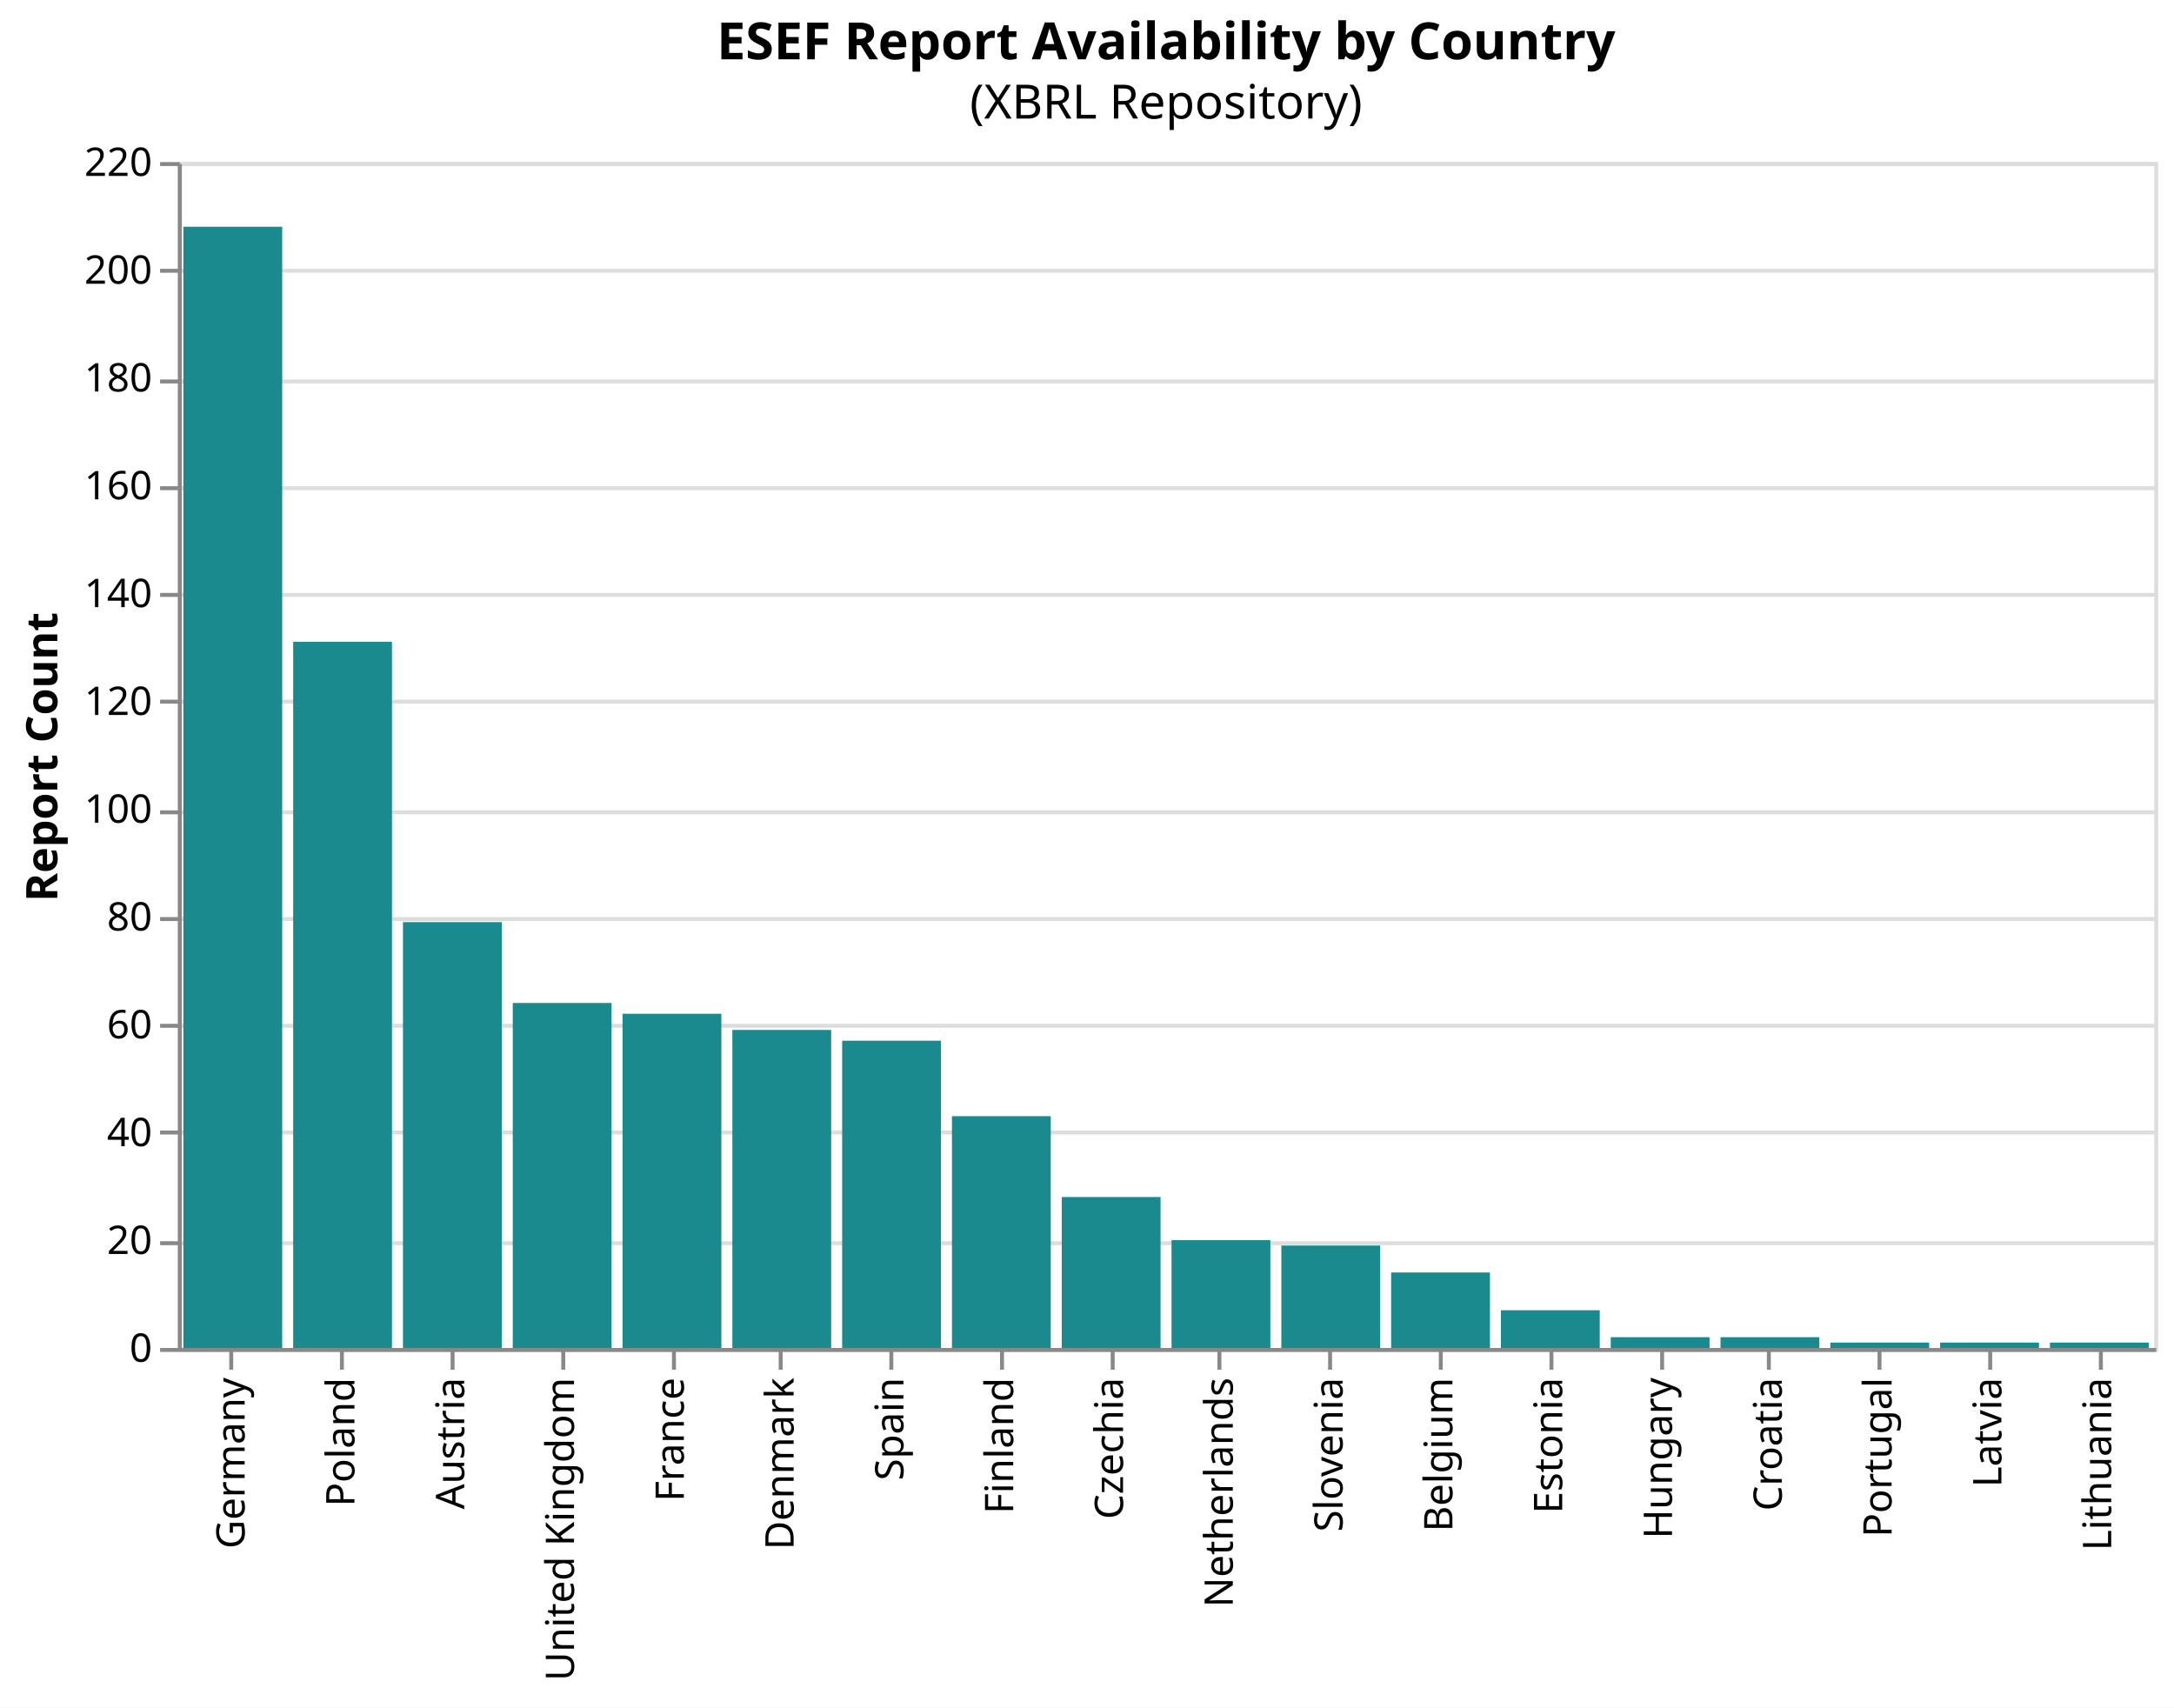
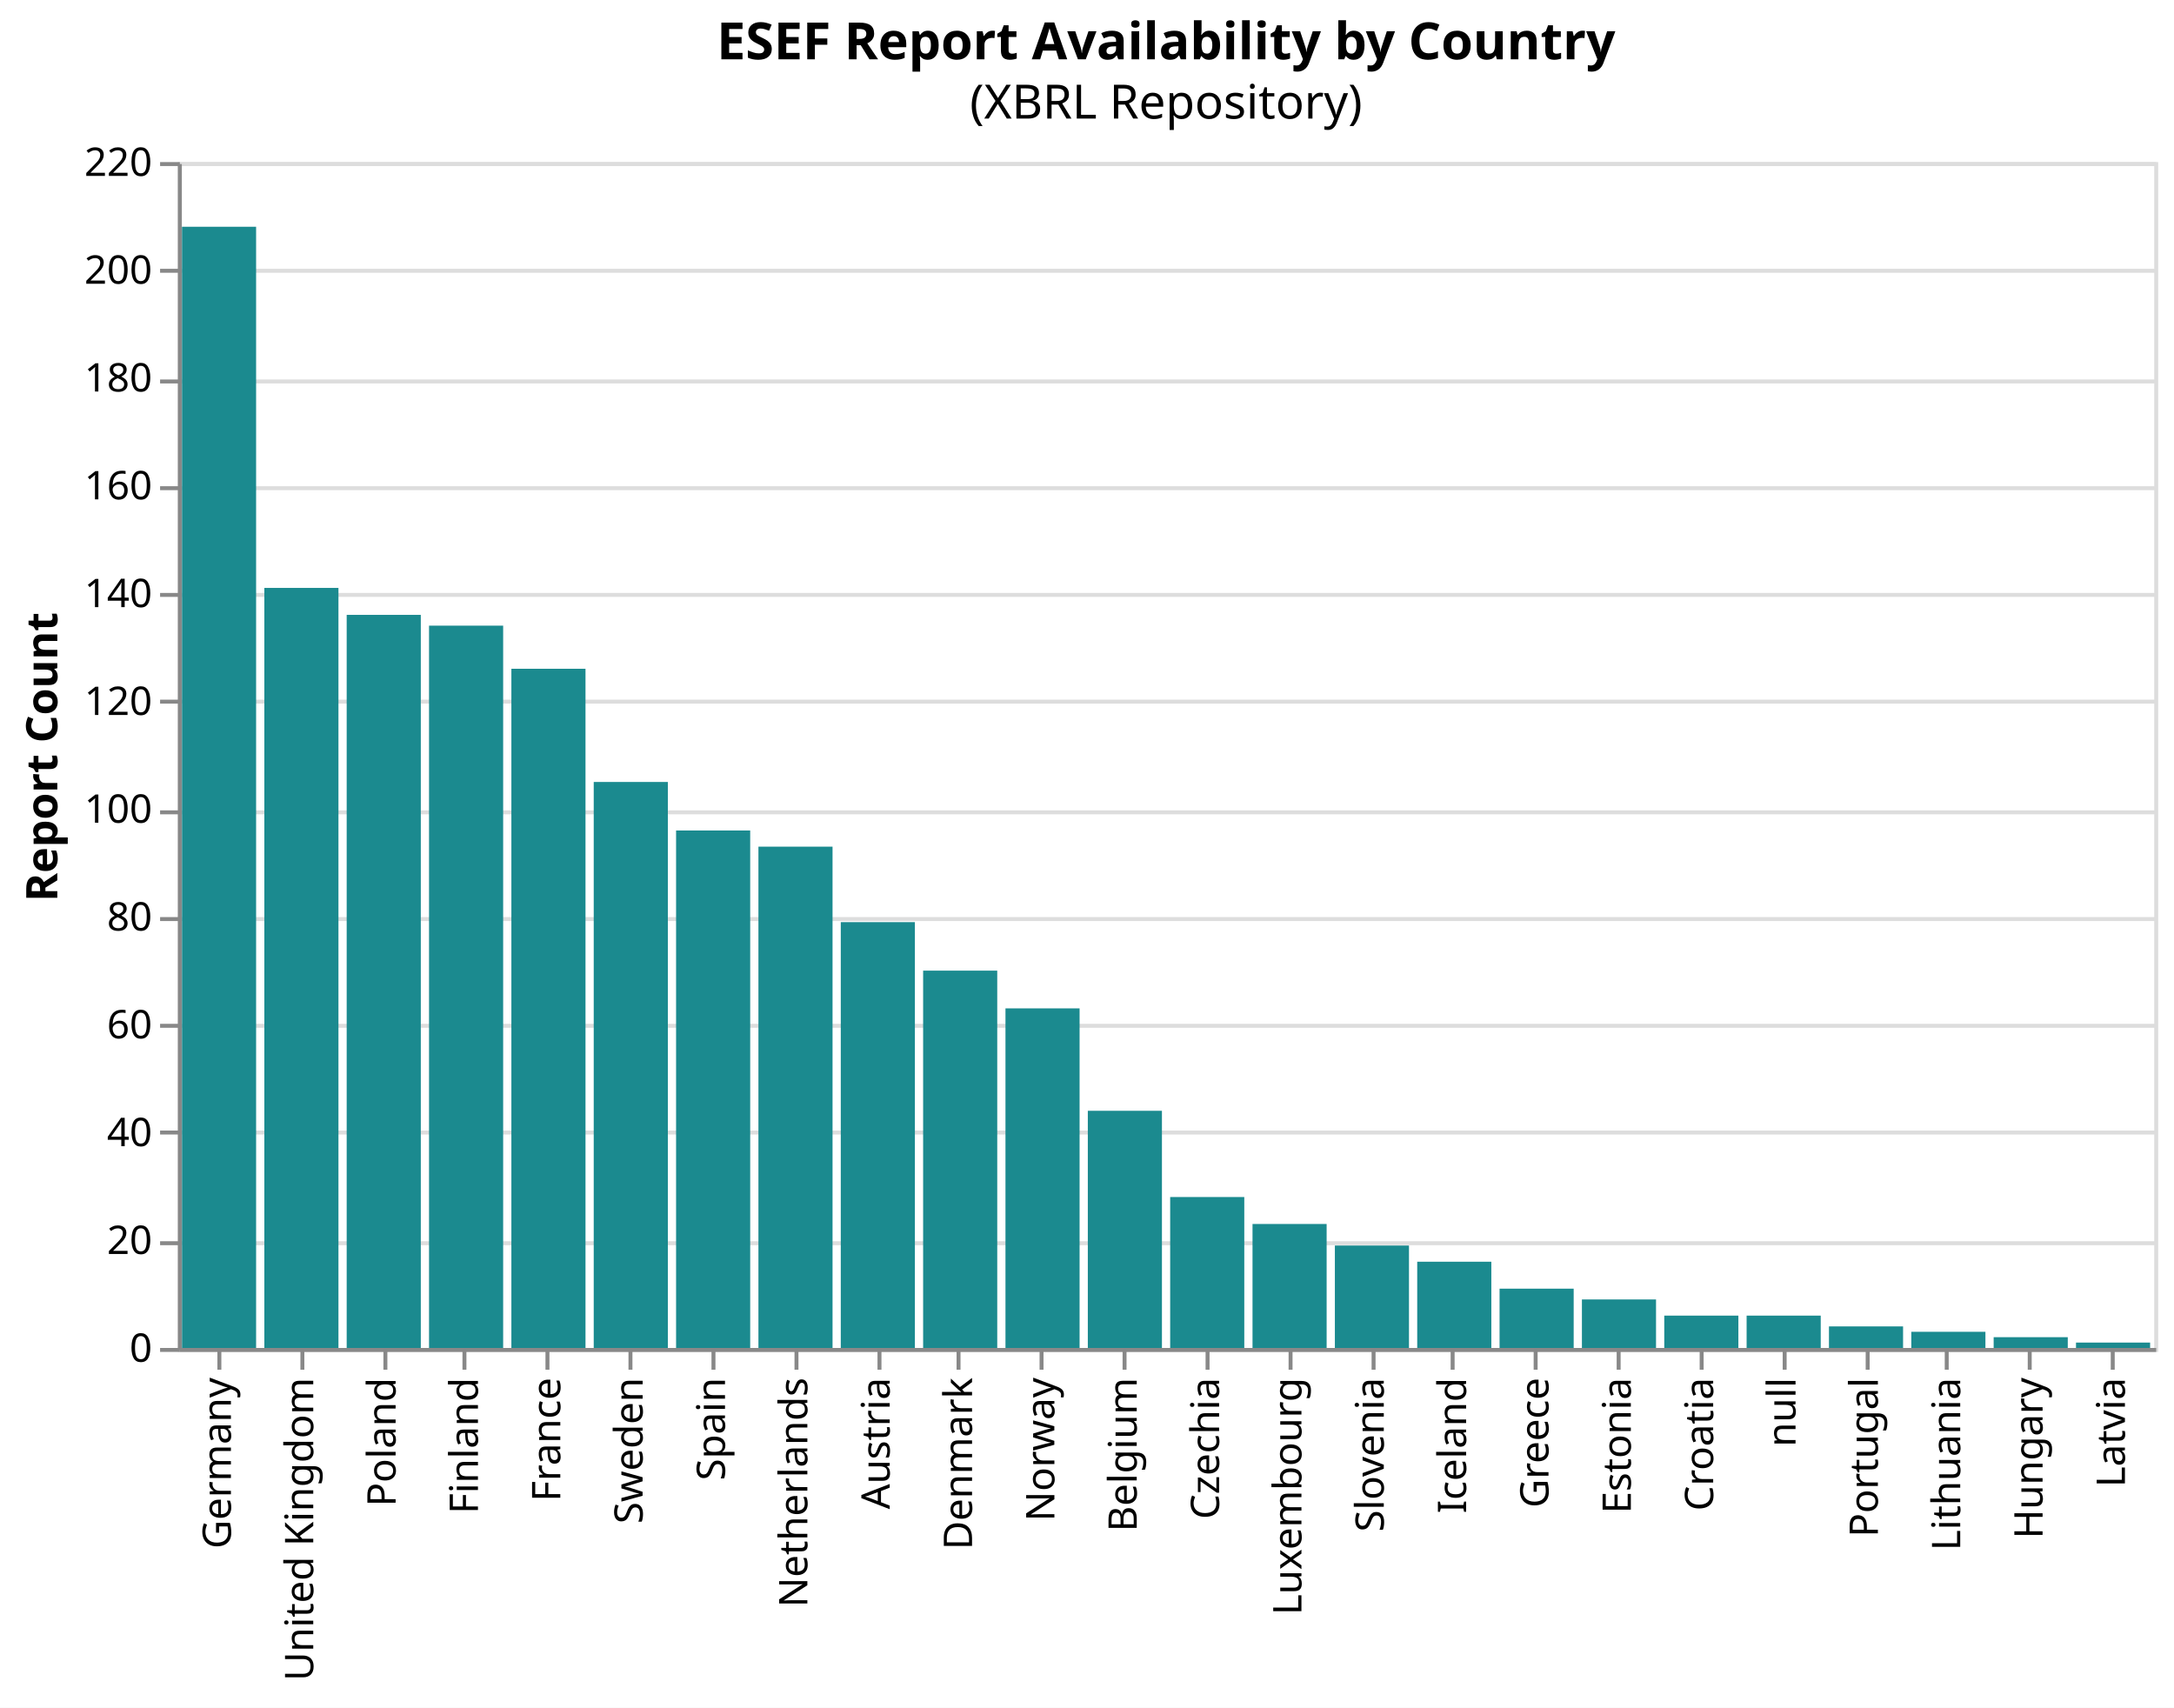
<svg xmlns="http://www.w3.org/2000/svg" version="1.1" class="marks" width="550" height="432" viewBox="0 0 550 432">
  <rect width="550" height="432" fill="white" />
  <g fill="none" stroke-miterlimit="10" transform="translate(45,41)">
    <g class="mark-group role-frame root" role="graphics-object" aria-roledescription="group mark container">
      <g transform="translate(0,0)">
        <path class="background" aria-hidden="true" d="M0.5,0.5h500v300h-500Z" stroke="#ddd" />
        <g>
          <g class="mark-group role-axis" aria-hidden="true">
            <g transform="translate(0.5,0.5)">
              <path class="background" aria-hidden="true" d="M0,0h0v0h0Z" pointer-events="none" />
              <g>
                <g class="mark-rule role-axis-grid" pointer-events="none">
                  <line transform="translate(0,300)" x2="500" y2="0" stroke="#ddd" stroke-width="1" opacity="1" />
                  <line transform="translate(0,273)" x2="500" y2="0" stroke="#ddd" stroke-width="1" opacity="1" />
                  <line transform="translate(0,245)" x2="500" y2="0" stroke="#ddd" stroke-width="1" opacity="1" />
                  <line transform="translate(0,218)" x2="500" y2="0" stroke="#ddd" stroke-width="1" opacity="1" />
                  <line transform="translate(0,191)" x2="500" y2="0" stroke="#ddd" stroke-width="1" opacity="1" />
                  <line transform="translate(0,164)" x2="500" y2="0" stroke="#ddd" stroke-width="1" opacity="1" />
                  <line transform="translate(0,136)" x2="500" y2="0" stroke="#ddd" stroke-width="1" opacity="1" />
                  <line transform="translate(0,109)" x2="500" y2="0" stroke="#ddd" stroke-width="1" opacity="1" />
                  <line transform="translate(0,82)" x2="500" y2="0" stroke="#ddd" stroke-width="1" opacity="1" />
                  <line transform="translate(0,55)" x2="500" y2="0" stroke="#ddd" stroke-width="1" opacity="1" />
                  <line transform="translate(0,27)" x2="500" y2="0" stroke="#ddd" stroke-width="1" opacity="1" />
                  <line transform="translate(0,0)" x2="500" y2="0" stroke="#ddd" stroke-width="1" opacity="1" />
                </g>
              </g>
              <path class="foreground" aria-hidden="true" d="" pointer-events="none" display="none" />
            </g>
          </g>
-           <g class="mark-group role-axis" role="graphics-symbol" aria-roledescription="axis" aria-label="X-axis for a discrete scale with 18 values: Germany, Poland, Austria, United Kingdom, France, ending with Lithuania">
+           <g class="mark-group role-axis" role="graphics-symbol" aria-roledescription="axis" aria-label="X-axis for a discrete scale with 24 values: Germany, United Kingdom, Poland, Finland, France, ending with Latvia">
            <g transform="translate(0.5,300.5)">
              <path class="background" aria-hidden="true" d="M0,0h0v0h0Z" pointer-events="none" />
              <g>
                <g class="mark-rule role-axis-tick" pointer-events="none">
-                   <line transform="translate(13,0)" x2="0" y2="5" stroke="#888" stroke-width="1" opacity="1" />
-                   <line transform="translate(41,0)" x2="0" y2="5" stroke="#888" stroke-width="1" opacity="1" />
-                   <line transform="translate(69,0)" x2="0" y2="5" stroke="#888" stroke-width="1" opacity="1" />
-                   <line transform="translate(97,0)" x2="0" y2="5" stroke="#888" stroke-width="1" opacity="1" />
-                   <line transform="translate(125,0)" x2="0" y2="5" stroke="#888" stroke-width="1" opacity="1" />
-                   <line transform="translate(152,0)" x2="0" y2="5" stroke="#888" stroke-width="1" opacity="1" />
-                   <line transform="translate(180,0)" x2="0" y2="5" stroke="#888" stroke-width="1" opacity="1" />
-                   <line transform="translate(208,0)" x2="0" y2="5" stroke="#888" stroke-width="1" opacity="1" />
-                   <line transform="translate(236,0)" x2="0" y2="5" stroke="#888" stroke-width="1" opacity="1" />
-                   <line transform="translate(263,0)" x2="0" y2="5" stroke="#888" stroke-width="1" opacity="1" />
-                   <line transform="translate(291,0)" x2="0" y2="5" stroke="#888" stroke-width="1" opacity="1" />
-                   <line transform="translate(319,0)" x2="0" y2="5" stroke="#888" stroke-width="1" opacity="1" />
-                   <line transform="translate(347,0)" x2="0" y2="5" stroke="#888" stroke-width="1" opacity="1" />
-                   <line transform="translate(375,0)" x2="0" y2="5" stroke="#888" stroke-width="1" opacity="1" />
-                   <line transform="translate(402,0)" x2="0" y2="5" stroke="#888" stroke-width="1" opacity="1" />
-                   <line transform="translate(430,0)" x2="0" y2="5" stroke="#888" stroke-width="1" opacity="1" />
-                   <line transform="translate(458,0)" x2="0" y2="5" stroke="#888" stroke-width="1" opacity="1" />
-                   <line transform="translate(486,0)" x2="0" y2="5" stroke="#888" stroke-width="1" opacity="1" />
+                   <line transform="translate(10,0)" x2="0" y2="5" stroke="#888" stroke-width="1" opacity="1" />
+                   <line transform="translate(31,0)" x2="0" y2="5" stroke="#888" stroke-width="1" opacity="1" />
+                   <line transform="translate(52,0)" x2="0" y2="5" stroke="#888" stroke-width="1" opacity="1" />
+                   <line transform="translate(72,0)" x2="0" y2="5" stroke="#888" stroke-width="1" opacity="1" />
+                   <line transform="translate(93,0)" x2="0" y2="5" stroke="#888" stroke-width="1" opacity="1" />
+                   <line transform="translate(114,0)" x2="0" y2="5" stroke="#888" stroke-width="1" opacity="1" />
+                   <line transform="translate(135,0)" x2="0" y2="5" stroke="#888" stroke-width="1" opacity="1" />
+                   <line transform="translate(156,0)" x2="0" y2="5" stroke="#888" stroke-width="1" opacity="1" />
+                   <line transform="translate(177,0)" x2="0" y2="5" stroke="#888" stroke-width="1" opacity="1" />
+                   <line transform="translate(197,0)" x2="0" y2="5" stroke="#888" stroke-width="1" opacity="1" />
+                   <line transform="translate(218,0)" x2="0" y2="5" stroke="#888" stroke-width="1" opacity="1" />
+                   <line transform="translate(239,0)" x2="0" y2="5" stroke="#888" stroke-width="1" opacity="1" />
+                   <line transform="translate(260,0)" x2="0" y2="5" stroke="#888" stroke-width="1" opacity="1" />
+                   <line transform="translate(281,0)" x2="0" y2="5" stroke="#888" stroke-width="1" opacity="1" />
+                   <line transform="translate(302,0)" x2="0" y2="5" stroke="#888" stroke-width="1" opacity="1" />
+                   <line transform="translate(322,0)" x2="0" y2="5" stroke="#888" stroke-width="1" opacity="1" />
+                   <line transform="translate(343,0)" x2="0" y2="5" stroke="#888" stroke-width="1" opacity="1" />
+                   <line transform="translate(364,0)" x2="0" y2="5" stroke="#888" stroke-width="1" opacity="1" />
+                   <line transform="translate(385,0)" x2="0" y2="5" stroke="#888" stroke-width="1" opacity="1" />
+                   <line transform="translate(406,0)" x2="0" y2="5" stroke="#888" stroke-width="1" opacity="1" />
+                   <line transform="translate(427,0)" x2="0" y2="5" stroke="#888" stroke-width="1" opacity="1" />
+                   <line transform="translate(447,0)" x2="0" y2="5" stroke="#888" stroke-width="1" opacity="1" />
+                   <line transform="translate(468,0)" x2="0" y2="5" stroke="#888" stroke-width="1" opacity="1" />
+                   <line transform="translate(489,0)" x2="0" y2="5" stroke="#888" stroke-width="1" opacity="1" />
                </g>
                <g class="mark-text role-axis-label" pointer-events="none">
-                   <text text-anchor="end" transform="translate(13.38889,7) rotate(270) translate(0,3)" font-family="sans-serif" font-size="10px" fill="#000" opacity="1">Germany</text>
-                   <text text-anchor="end" transform="translate(41.16667,7) rotate(270) translate(0,3)" font-family="sans-serif" font-size="10px" fill="#000" opacity="1">Poland</text>
-                   <text text-anchor="end" transform="translate(68.94444,7) rotate(270) translate(0,3)" font-family="sans-serif" font-size="10px" fill="#000" opacity="1">Austria</text>
-                   <text text-anchor="end" transform="translate(96.72222,7) rotate(270) translate(0,3)" font-family="sans-serif" font-size="10px" fill="#000" opacity="1">United Kingdom</text>
-                   <text text-anchor="end" transform="translate(124.5,7) rotate(270) translate(0,3)" font-family="sans-serif" font-size="10px" fill="#000" opacity="1">France</text>
-                   <text text-anchor="end" transform="translate(152.2778,7) rotate(270) translate(0,3)" font-family="sans-serif" font-size="10px" fill="#000" opacity="1">Denmark</text>
-                   <text text-anchor="end" transform="translate(180.0556,7) rotate(270) translate(0,3)" font-family="sans-serif" font-size="10px" fill="#000" opacity="1">Spain</text>
-                   <text text-anchor="end" transform="translate(207.8333,7) rotate(270) translate(0,3)" font-family="sans-serif" font-size="10px" fill="#000" opacity="1">Finland</text>
-                   <text text-anchor="end" transform="translate(235.6111,7) rotate(270) translate(0,3)" font-family="sans-serif" font-size="10px" fill="#000" opacity="1">Czechia</text>
-                   <text text-anchor="end" transform="translate(263.3889,7) rotate(270) translate(0,3)" font-family="sans-serif" font-size="10px" fill="#000" opacity="1">Netherlands</text>
-                   <text text-anchor="end" transform="translate(291.1667,7) rotate(270) translate(0,3)" font-family="sans-serif" font-size="10px" fill="#000" opacity="1">Slovenia</text>
-                   <text text-anchor="end" transform="translate(318.9444,7) rotate(270) translate(0,3)" font-family="sans-serif" font-size="10px" fill="#000" opacity="1">Belgium</text>
-                   <text text-anchor="end" transform="translate(346.7222,7) rotate(270) translate(0,3)" font-family="sans-serif" font-size="10px" fill="#000" opacity="1">Estonia</text>
-                   <text text-anchor="end" transform="translate(374.5,7) rotate(270) translate(0,3)" font-family="sans-serif" font-size="10px" fill="#000" opacity="1">Hungary</text>
-                   <text text-anchor="end" transform="translate(402.2778,7) rotate(270) translate(0,3)" font-family="sans-serif" font-size="10px" fill="#000" opacity="1">Croatia</text>
-                   <text text-anchor="end" transform="translate(430.0556,7) rotate(270) translate(0,3)" font-family="sans-serif" font-size="10px" fill="#000" opacity="1">Portugal</text>
-                   <text text-anchor="end" transform="translate(457.8333,7) rotate(270) translate(0,3)" font-family="sans-serif" font-size="10px" fill="#000" opacity="1">Latvia</text>
-                   <text text-anchor="end" transform="translate(485.6111,7) rotate(270) translate(0,3)" font-family="sans-serif" font-size="10px" fill="#000" opacity="1">Lithuania</text>
+                   <text text-anchor="end" transform="translate(9.916667,7) rotate(270) translate(0,3)" font-family="sans-serif" font-size="10px" fill="#000" opacity="1">Germany</text>
+                   <text text-anchor="end" transform="translate(30.75,7) rotate(270) translate(0,3)" font-family="sans-serif" font-size="10px" fill="#000" opacity="1">United Kingdom</text>
+                   <text text-anchor="end" transform="translate(51.58333,7) rotate(270) translate(0,3)" font-family="sans-serif" font-size="10px" fill="#000" opacity="1">Poland</text>
+                   <text text-anchor="end" transform="translate(72.41667,7) rotate(270) translate(0,3)" font-family="sans-serif" font-size="10px" fill="#000" opacity="1">Finland</text>
+                   <text text-anchor="end" transform="translate(93.25,7) rotate(270) translate(0,3)" font-family="sans-serif" font-size="10px" fill="#000" opacity="1">France</text>
+                   <text text-anchor="end" transform="translate(114.0833,7) rotate(270) translate(0,3)" font-family="sans-serif" font-size="10px" fill="#000" opacity="1">Sweden</text>
+                   <text text-anchor="end" transform="translate(134.9167,7) rotate(270) translate(0,3)" font-family="sans-serif" font-size="10px" fill="#000" opacity="1">Spain</text>
+                   <text text-anchor="end" transform="translate(155.75,7) rotate(270) translate(0,3)" font-family="sans-serif" font-size="10px" fill="#000" opacity="1">Netherlands</text>
+                   <text text-anchor="end" transform="translate(176.5833,7) rotate(270) translate(0,3)" font-family="sans-serif" font-size="10px" fill="#000" opacity="1">Austria</text>
+                   <text text-anchor="end" transform="translate(197.4167,7) rotate(270) translate(0,3)" font-family="sans-serif" font-size="10px" fill="#000" opacity="1">Denmark</text>
+                   <text text-anchor="end" transform="translate(218.25,7) rotate(270) translate(0,3)" font-family="sans-serif" font-size="10px" fill="#000" opacity="1">Norway</text>
+                   <text text-anchor="end" transform="translate(239.0833,7) rotate(270) translate(0,3)" font-family="sans-serif" font-size="10px" fill="#000" opacity="1">Belgium</text>
+                   <text text-anchor="end" transform="translate(259.9167,7) rotate(270) translate(0,3)" font-family="sans-serif" font-size="10px" fill="#000" opacity="1">Czechia</text>
+                   <text text-anchor="end" transform="translate(280.75,7) rotate(270) translate(0,3)" font-family="sans-serif" font-size="10px" fill="#000" opacity="1">Luxembourg</text>
+                   <text text-anchor="end" transform="translate(301.5833,7) rotate(270) translate(0,3)" font-family="sans-serif" font-size="10px" fill="#000" opacity="1">Slovenia</text>
+                   <text text-anchor="end" transform="translate(322.4167,7) rotate(270) translate(0,3)" font-family="sans-serif" font-size="10px" fill="#000" opacity="1">Iceland</text>
+                   <text text-anchor="end" transform="translate(343.25,7) rotate(270) translate(0,3)" font-family="sans-serif" font-size="10px" fill="#000" opacity="1">Greece</text>
+                   <text text-anchor="end" transform="translate(364.0833,7) rotate(270) translate(0,3)" font-family="sans-serif" font-size="10px" fill="#000" opacity="1">Estonia</text>
+                   <text text-anchor="end" transform="translate(384.9167,7) rotate(270) translate(0,3)" font-family="sans-serif" font-size="10px" fill="#000" opacity="1">Croatia</text>
+                   <text text-anchor="end" transform="translate(405.75,7) rotate(270) translate(0,3)" font-family="sans-serif" font-size="10px" fill="#000" opacity="1">null</text>
+                   <text text-anchor="end" transform="translate(426.5833,7) rotate(270) translate(0,3)" font-family="sans-serif" font-size="10px" fill="#000" opacity="1">Portugal</text>
+                   <text text-anchor="end" transform="translate(447.4167,7) rotate(270) translate(0,3)" font-family="sans-serif" font-size="10px" fill="#000" opacity="1">Lithuania</text>
+                   <text text-anchor="end" transform="translate(468.25,7) rotate(270) translate(0,3)" font-family="sans-serif" font-size="10px" fill="#000" opacity="1">Hungary</text>
+                   <text text-anchor="end" transform="translate(489.0833,7) rotate(270) translate(0,3)" font-family="sans-serif" font-size="10px" fill="#000" opacity="1">Latvia</text>
                </g>
                <g class="mark-rule role-axis-domain" pointer-events="none">
                  <line transform="translate(0,0)" x2="500" y2="0" stroke="#888" stroke-width="1" opacity="1" />
                </g>
              </g>
              <path class="foreground" aria-hidden="true" d="" pointer-events="none" display="none" />
            </g>
          </g>
          <g class="mark-group role-axis" role="graphics-symbol" aria-roledescription="axis" aria-label="Y-axis titled 'Report Count' for a linear scale with values from 0 to 220">
            <g transform="translate(0.5,0.5)">
              <path class="background" aria-hidden="true" d="M0,0h0v0h0Z" pointer-events="none" />
              <g>
                <g class="mark-rule role-axis-tick" pointer-events="none">
                  <line transform="translate(0,300)" x2="-5" y2="0" stroke="#888" stroke-width="1" opacity="1" />
                  <line transform="translate(0,273)" x2="-5" y2="0" stroke="#888" stroke-width="1" opacity="1" />
                  <line transform="translate(0,245)" x2="-5" y2="0" stroke="#888" stroke-width="1" opacity="1" />
                  <line transform="translate(0,218)" x2="-5" y2="0" stroke="#888" stroke-width="1" opacity="1" />
                  <line transform="translate(0,191)" x2="-5" y2="0" stroke="#888" stroke-width="1" opacity="1" />
                  <line transform="translate(0,164)" x2="-5" y2="0" stroke="#888" stroke-width="1" opacity="1" />
                  <line transform="translate(0,136)" x2="-5" y2="0" stroke="#888" stroke-width="1" opacity="1" />
                  <line transform="translate(0,109)" x2="-5" y2="0" stroke="#888" stroke-width="1" opacity="1" />
                  <line transform="translate(0,82)" x2="-5" y2="0" stroke="#888" stroke-width="1" opacity="1" />
                  <line transform="translate(0,55)" x2="-5" y2="0" stroke="#888" stroke-width="1" opacity="1" />
                  <line transform="translate(0,27)" x2="-5" y2="0" stroke="#888" stroke-width="1" opacity="1" />
                  <line transform="translate(0,0)" x2="-5" y2="0" stroke="#888" stroke-width="1" opacity="1" />
                </g>
                <g class="mark-text role-axis-label" pointer-events="none">
                  <text text-anchor="end" transform="translate(-7,303)" font-family="sans-serif" font-size="10px" fill="#000" opacity="1">0</text>
                  <text text-anchor="end" transform="translate(-7,275.7273)" font-family="sans-serif" font-size="10px" fill="#000" opacity="1">20</text>
                  <text text-anchor="end" transform="translate(-7,248.4545)" font-family="sans-serif" font-size="10px" fill="#000" opacity="1">40</text>
                  <text text-anchor="end" transform="translate(-7,221.1818)" font-family="sans-serif" font-size="10px" fill="#000" opacity="1">60</text>
                  <text text-anchor="end" transform="translate(-7,193.9091)" font-family="sans-serif" font-size="10px" fill="#000" opacity="1">80</text>
                  <text text-anchor="end" transform="translate(-7,166.6364)" font-family="sans-serif" font-size="10px" fill="#000" opacity="1">100</text>
                  <text text-anchor="end" transform="translate(-7,139.3636)" font-family="sans-serif" font-size="10px" fill="#000" opacity="1">120</text>
                  <text text-anchor="end" transform="translate(-7,112.0909)" font-family="sans-serif" font-size="10px" fill="#000" opacity="1">140</text>
                  <text text-anchor="end" transform="translate(-7,84.81818)" font-family="sans-serif" font-size="10px" fill="#000" opacity="1">160</text>
                  <text text-anchor="end" transform="translate(-7,57.54545)" font-family="sans-serif" font-size="10px" fill="#000" opacity="1">180</text>
                  <text text-anchor="end" transform="translate(-7,30.27273)" font-family="sans-serif" font-size="10px" fill="#000" opacity="1">200</text>
                  <text text-anchor="end" transform="translate(-7,3)" font-family="sans-serif" font-size="10px" fill="#000" opacity="1">220</text>
                </g>
                <g class="mark-rule role-axis-domain" pointer-events="none">
                  <line transform="translate(0,300)" x2="0" y2="-300" stroke="#888" stroke-width="1" opacity="1" />
                </g>
                <g class="mark-text role-axis-title" pointer-events="none">
                  <text text-anchor="middle" transform="translate(-29,150) rotate(-90) translate(0,-2)" font-family="sans-serif" font-size="11px" font-weight="bold" fill="#000" opacity="1">Report Count</text>
                </g>
              </g>
              <path class="foreground" aria-hidden="true" d="" pointer-events="none" display="none" />
            </g>
          </g>
          <g class="mark-rect role-mark marks" role="graphics-object" aria-roledescription="rect mark container">
-             <path aria-label="country: United Kingdom; Report Count: 64" role="graphics-symbol" aria-roledescription="bar" d="M84.722,212.727h25v87.273h-25Z" fill="#1b8a8f" />
-             <path aria-label="country: Germany; Report Count: 208" role="graphics-symbol" aria-roledescription="bar" d="M1.389,16.364h25v283.636h-25Z" fill="#1b8a8f" />
-             <path aria-label="country: France; Report Count: 62" role="graphics-symbol" aria-roledescription="bar" d="M112.5,215.455h25v84.545h-25Z" fill="#1b8a8f" />
-             <path aria-label="country: Austria; Report Count: 79" role="graphics-symbol" aria-roledescription="bar" d="M56.944,192.273h25v107.727h-25Z" fill="#1b8a8f" />
-             <path aria-label="country: Netherlands; Report Count: 20" role="graphics-symbol" aria-roledescription="bar" d="M251.389,272.727h25v27.273h-25Z" fill="#1b8a8f" />
-             <path aria-label="country: Spain; Report Count: 57" role="graphics-symbol" aria-roledescription="bar" d="M168.056,222.273h25v77.727h-25Z" fill="#1b8a8f" />
-             <path aria-label="country: Poland; Report Count: 131" role="graphics-symbol" aria-roledescription="bar" d="M29.167,121.364h25v178.636h-25Z" fill="#1b8a8f" />
-             <path aria-label="country: Czechia; Report Count: 28" role="graphics-symbol" aria-roledescription="bar" d="M223.611,261.818h25v38.182h-25Z" fill="#1b8a8f" />
-             <path aria-label="country: Finland; Report Count: 43" role="graphics-symbol" aria-roledescription="bar" d="M195.833,241.364h25v58.636h-25Z" fill="#1b8a8f" />
-             <path aria-label="country: Denmark; Report Count: 59" role="graphics-symbol" aria-roledescription="bar" d="M140.278,219.545h25v80.455h-25Z" fill="#1b8a8f" />
-             <path aria-label="country: Portugal; Report Count: 1" role="graphics-symbol" aria-roledescription="bar" d="M418.056,298.636h25v1.364h-25Z" fill="#1b8a8f" />
-             <path aria-label="country: Slovenia; Report Count: 19" role="graphics-symbol" aria-roledescription="bar" d="M279.167,274.091h25v25.909h-25Z" fill="#1b8a8f" />
-             <path aria-label="country: Latvia; Report Count: 1" role="graphics-symbol" aria-roledescription="bar" d="M445.833,298.636h25v1.364h-25Z" fill="#1b8a8f" />
-             <path aria-label="country: Belgium; Report Count: 14" role="graphics-symbol" aria-roledescription="bar" d="M306.944,280.909h25v19.091h-25Z" fill="#1b8a8f" />
-             <path aria-label="country: Estonia; Report Count: 7" role="graphics-symbol" aria-roledescription="bar" d="M334.722,290.455h25v9.545h-25Z" fill="#1b8a8f" />
-             <path aria-label="country: Lithuania; Report Count: 1" role="graphics-symbol" aria-roledescription="bar" d="M473.611,298.636h25v1.364h-25Z" fill="#1b8a8f" />
-             <path aria-label="country: Hungary; Report Count: 2" role="graphics-symbol" aria-roledescription="bar" d="M362.5,297.273h25v2.727h-25Z" fill="#1b8a8f" />
-             <path aria-label="country: Croatia; Report Count: 2" role="graphics-symbol" aria-roledescription="bar" d="M390.278,297.273h25v2.727h-25Z" fill="#1b8a8f" />
+             <path aria-label="country: France; Report Count: 126" role="graphics-symbol" aria-roledescription="bar" d="M84.375,128.182h18.75v171.818h-18.75Z" fill="#1b8a8f" />
+             <path aria-label="country: Spain; Report Count: 96" role="graphics-symbol" aria-roledescription="bar" d="M126.042,169.091h18.75v130.909h-18.75Z" fill="#1b8a8f" />
+             <path aria-label="country: Germany; Report Count: 208" role="graphics-symbol" aria-roledescription="bar" d="M1.042,16.364h18.75v283.636h-18.75Z" fill="#1b8a8f" />
+             <path aria-label="country: Austria; Report Count: 79" role="graphics-symbol" aria-roledescription="bar" d="M167.708,192.273h18.75v107.727h-18.75Z" fill="#1b8a8f" />
+             <path aria-label="country: United Kingdom; Report Count: 141" role="graphics-symbol" aria-roledescription="bar" d="M21.875,107.727h18.75v192.273h-18.75Z" fill="#1b8a8f" />
+             <path aria-label="country: Netherlands; Report Count: 93" role="graphics-symbol" aria-roledescription="bar" d="M146.875,173.182h18.75v126.818h-18.75Z" fill="#1b8a8f" />
+             <path aria-label="country: Belgium; Report Count: 44" role="graphics-symbol" aria-roledescription="bar" d="M230.208,240h18.75v60h-18.75Z" fill="#1b8a8f" />
+             <path aria-label="country: Finland; Report Count: 134" role="graphics-symbol" aria-roledescription="bar" d="M63.542,117.273h18.75v182.727h-18.75Z" fill="#1b8a8f" />
+             <path aria-label="country: Poland; Report Count: 136" role="graphics-symbol" aria-roledescription="bar" d="M42.708,114.545h18.75v185.455h-18.75Z" fill="#1b8a8f" />
+             <path aria-label="country: Denmark; Report Count: 70" role="graphics-symbol" aria-roledescription="bar" d="M188.542,204.545h18.75v95.455h-18.75Z" fill="#1b8a8f" />
+             <path aria-label="country: Luxembourg; Report Count: 23" role="graphics-symbol" aria-roledescription="bar" d="M271.875,268.636h18.75v31.364h-18.75Z" fill="#1b8a8f" />
+             <path aria-label="country: Czechia; Report Count: 28" role="graphics-symbol" aria-roledescription="bar" d="M251.042,261.818h18.75v38.182h-18.75Z" fill="#1b8a8f" />
+             <path aria-label="country: Sweden; Report Count: 105" role="graphics-symbol" aria-roledescription="bar" d="M105.208,156.818h18.75v143.182h-18.75Z" fill="#1b8a8f" />
+             <path aria-label="country: Slovenia; Report Count: 19" role="graphics-symbol" aria-roledescription="bar" d="M292.708,274.091h18.75v25.909h-18.75Z" fill="#1b8a8f" />
+             <path aria-label="country: Portugal; Report Count: 4" role="graphics-symbol" aria-roledescription="bar" d="M417.708,294.545h18.75v5.455h-18.75Z" fill="#1b8a8f" />
+             <path aria-label="country: Greece; Report Count: 11" role="graphics-symbol" aria-roledescription="bar" d="M334.375,285h18.75v15h-18.75Z" fill="#1b8a8f" />
+             <path aria-label="country: Latvia; Report Count: 1" role="graphics-symbol" aria-roledescription="bar" d="M480.208,298.636h18.75v1.364h-18.75Z" fill="#1b8a8f" />
+             <path aria-label="country: Estonia; Report Count: 9" role="graphics-symbol" aria-roledescription="bar" d="M355.208,287.727h18.75v12.273h-18.75Z" fill="#1b8a8f" />
+             <path aria-label="country: Norway; Report Count: 63" role="graphics-symbol" aria-roledescription="bar" d="M209.375,214.091h18.75v85.909h-18.75Z" fill="#1b8a8f" />
+             <path aria-label="country: Lithuania; Report Count: 3" role="graphics-symbol" aria-roledescription="bar" d="M438.542,295.909h18.75v4.091h-18.75Z" fill="#1b8a8f" />
+             <path aria-label="country: Hungary; Report Count: 2" role="graphics-symbol" aria-roledescription="bar" d="M459.375,297.273h18.75v2.727h-18.75Z" fill="#1b8a8f" />
+             <path aria-label="country: Croatia; Report Count: 6" role="graphics-symbol" aria-roledescription="bar" d="M376.042,291.818h18.75v8.182h-18.75Z" fill="#1b8a8f" />
+             <path aria-label="country: Iceland; Report Count: 16" role="graphics-symbol" aria-roledescription="bar" d="M313.542,278.182h18.75v21.818h-18.75Z" fill="#1b8a8f" />
+             <path aria-label="country: null; Report Count: 6" role="graphics-symbol" aria-roledescription="bar" d="M396.875,291.818h18.75v8.182h-18.75Z" fill="#1b8a8f" />
          </g>
          <g class="mark-group role-title">
            <g transform="translate(250,-36)">
              <path class="background" aria-hidden="true" d="M0,0h0v0h0Z" pointer-events="none" />
              <g>
                <g class="mark-text role-title-text" role="graphics-symbol" aria-roledescription="title" aria-label="Title text 'ESEF Report Availability by Country'" pointer-events="none">
                  <text text-anchor="middle" transform="translate(0,10)" font-family="sans-serif" font-size="13px" font-weight="bold" fill="#000" opacity="1">ESEF Report Availability by Country</text>
                </g>
                <g class="mark-text role-title-subtitle" role="graphics-symbol" aria-roledescription="subtitle" aria-label="Subtitle text '(XBRL Repository)'" pointer-events="none">
                  <text text-anchor="middle" transform="translate(0,25)" font-family="sans-serif" font-size="12px" fill="#000" opacity="1">(XBRL Repository)</text>
                </g>
              </g>
              <path class="foreground" aria-hidden="true" d="" pointer-events="none" display="none" />
            </g>
          </g>
        </g>
        <path class="foreground" aria-hidden="true" d="" display="none" />
      </g>
    </g>
  </g>
</svg>
